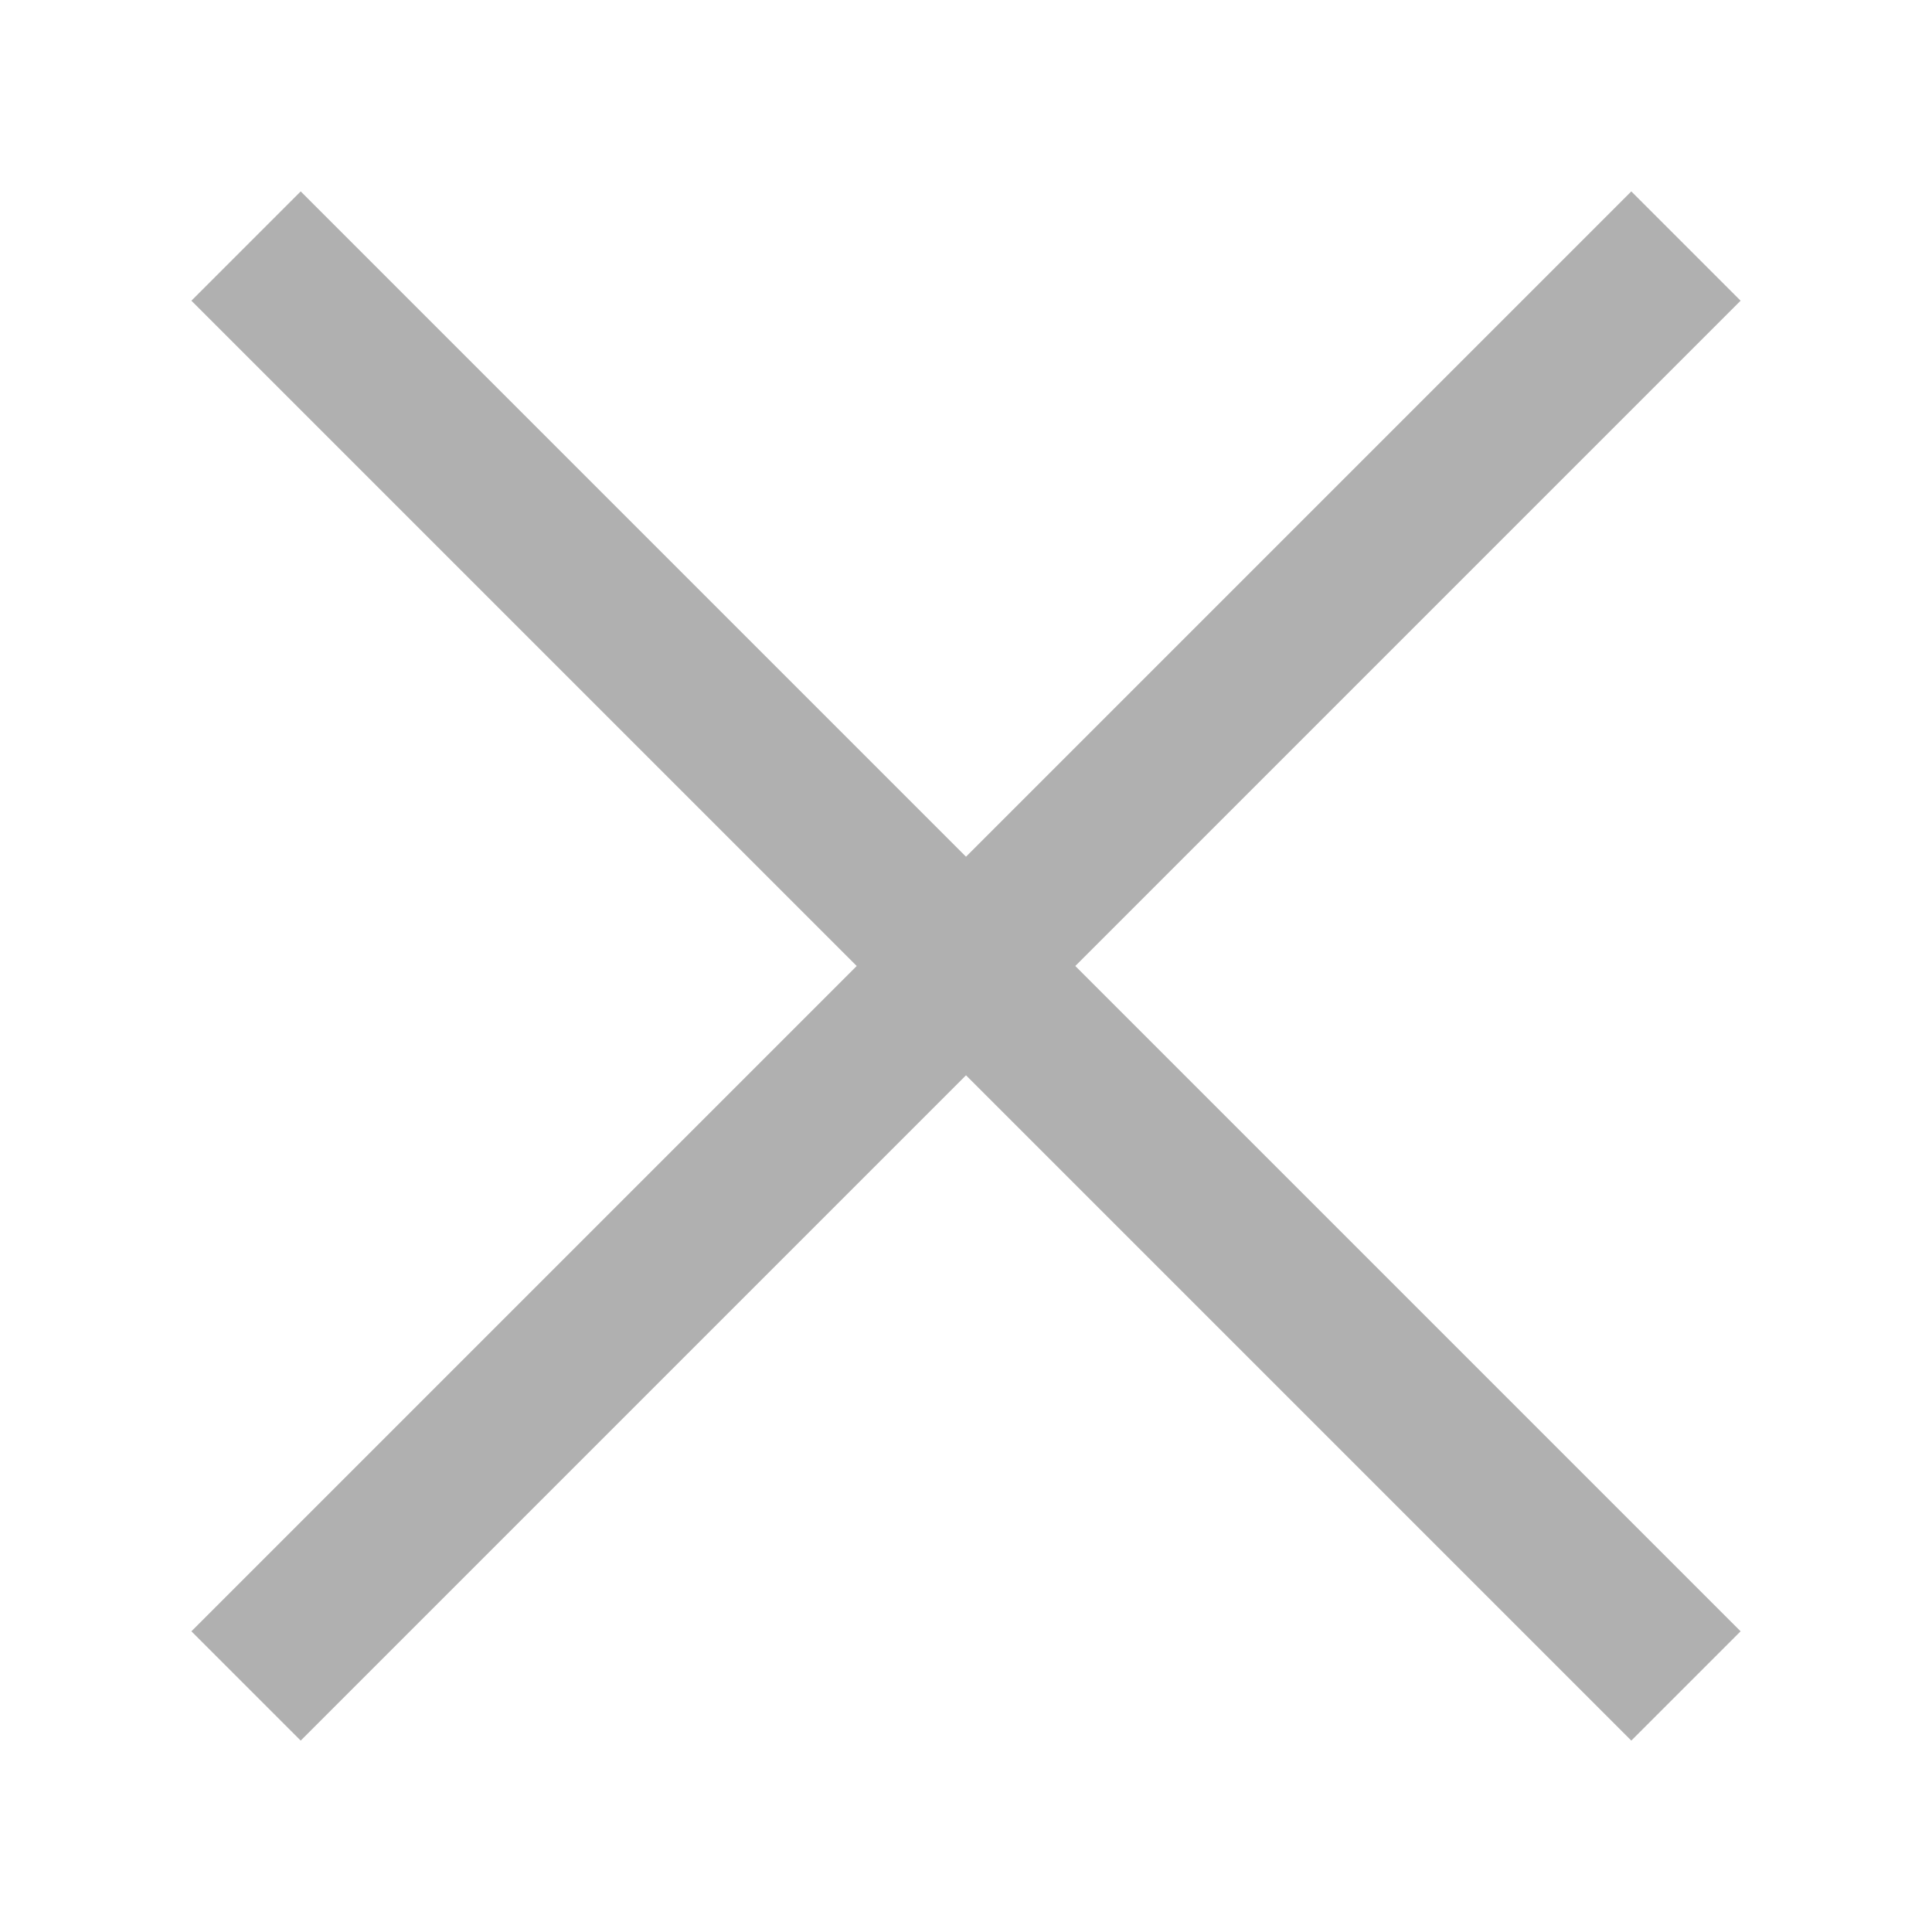
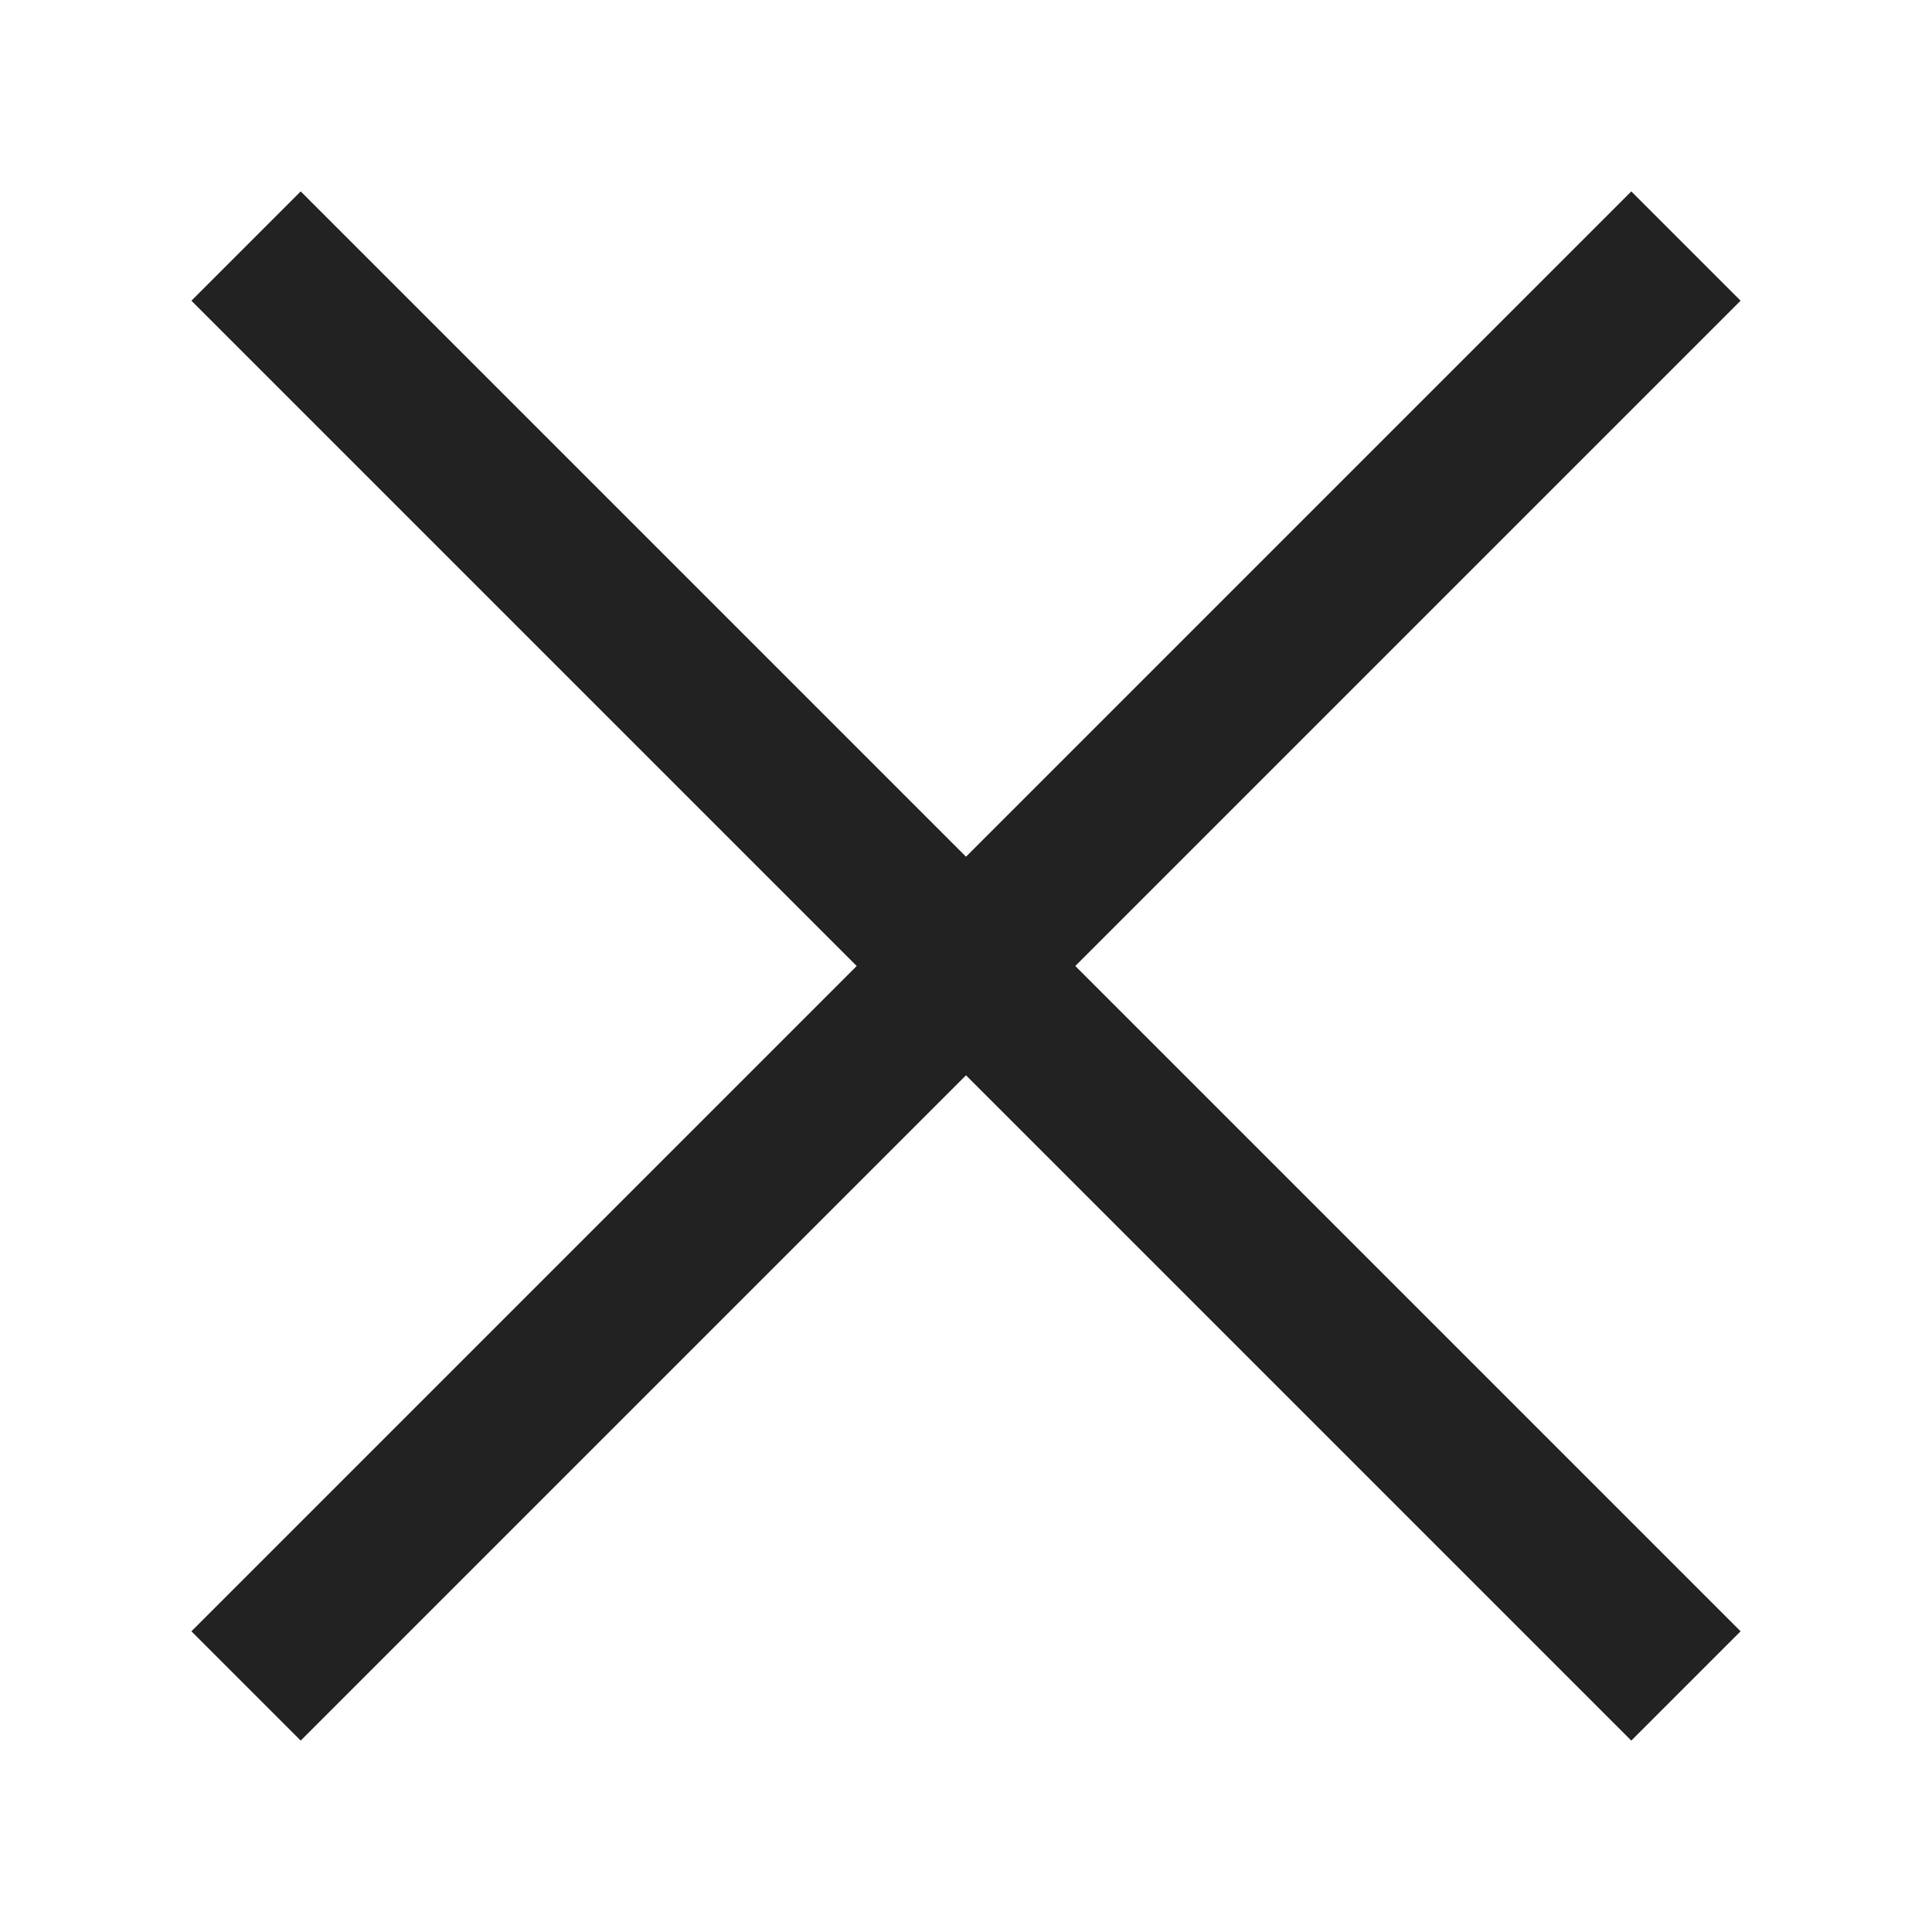
<svg xmlns="http://www.w3.org/2000/svg" viewBox="0 0 100 100">
-   <path d="M12.736 87.264l74.528-74.528m-74.528 0l74.528 74.528" fill="none" stroke="#b0b0b0" stroke-width="8" />
+   <path d="M12.736 87.264l74.528-74.528m-74.528 0l74.528 74.528" fill="none" fill-rule="evenodd" stroke="#222" stroke-width="8" />
</svg>
